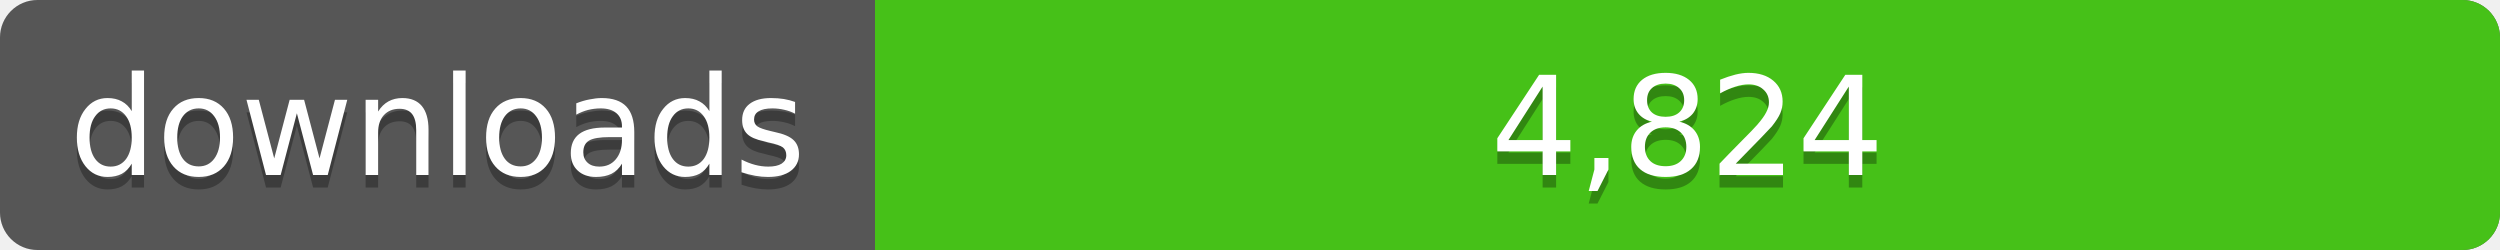
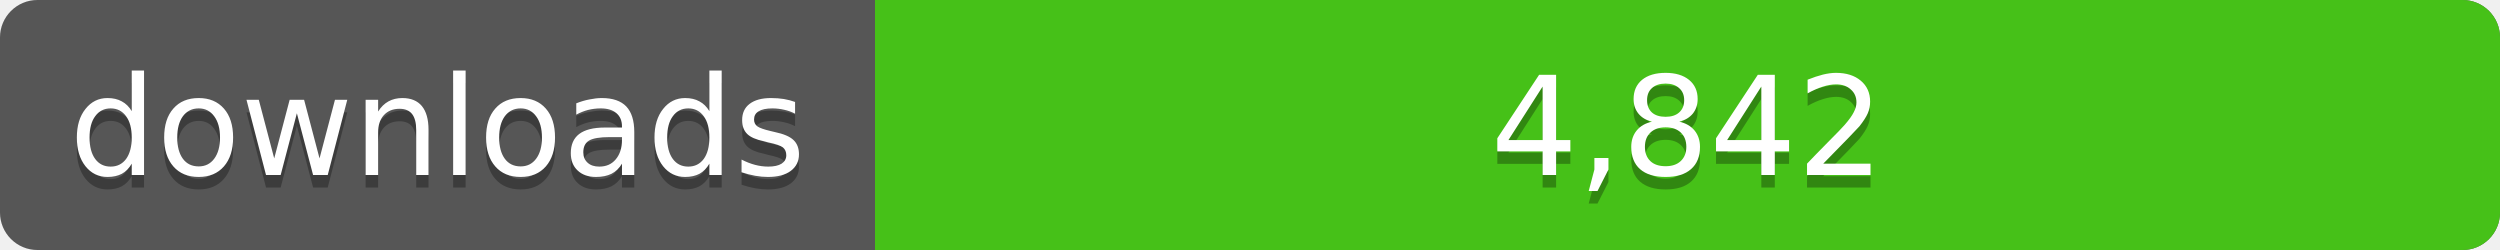
<svg xmlns="http://www.w3.org/2000/svg" width="200" height="20">
  <linearGradient id="a" x2="0" y2="100%%">
    <stop offset="0" stop-color="#bbb" stop-opacity=".1" />
    <stop offset="1" stop-opacity=".1" />
  </linearGradient>
  <rect rx="3" width="200" height="20" fill="#555" />
  <rect rx="3" x="70" width="130" height="20" fill="#4c1" />
  <path fill="#4c1" d="M70 0h4v20h-4z" />
  <rect rx="3" width="200" height="20" fill="url(#a)" />
  <g fill="#fff" text-anchor="middle" font-family="DejaVu Sans,Verdana,Geneva,sans-serif" font-size="11">
    <text x="35" y="15" fill="#010101" fill-opacity=".3">downloads</text>
    <text x="35" y="14">downloads</text>
-     <text x="135" y="15" fill="#010101" fill-opacity=".3">4,824</text>
-     <text x="135" y="14">4,824</text>
+     <text x="135" y="15" fill="#010101" fill-opacity=".3">4,842</text>
+     <text x="135" y="14">4,842</text>
  </g>
</svg>
